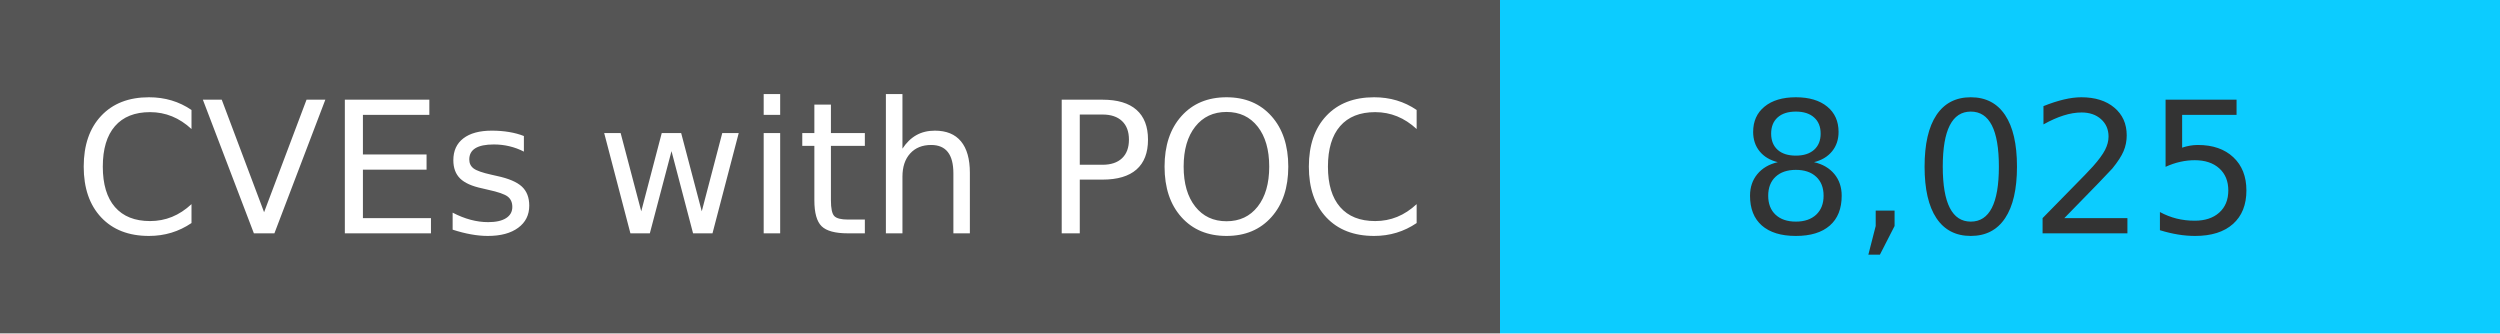
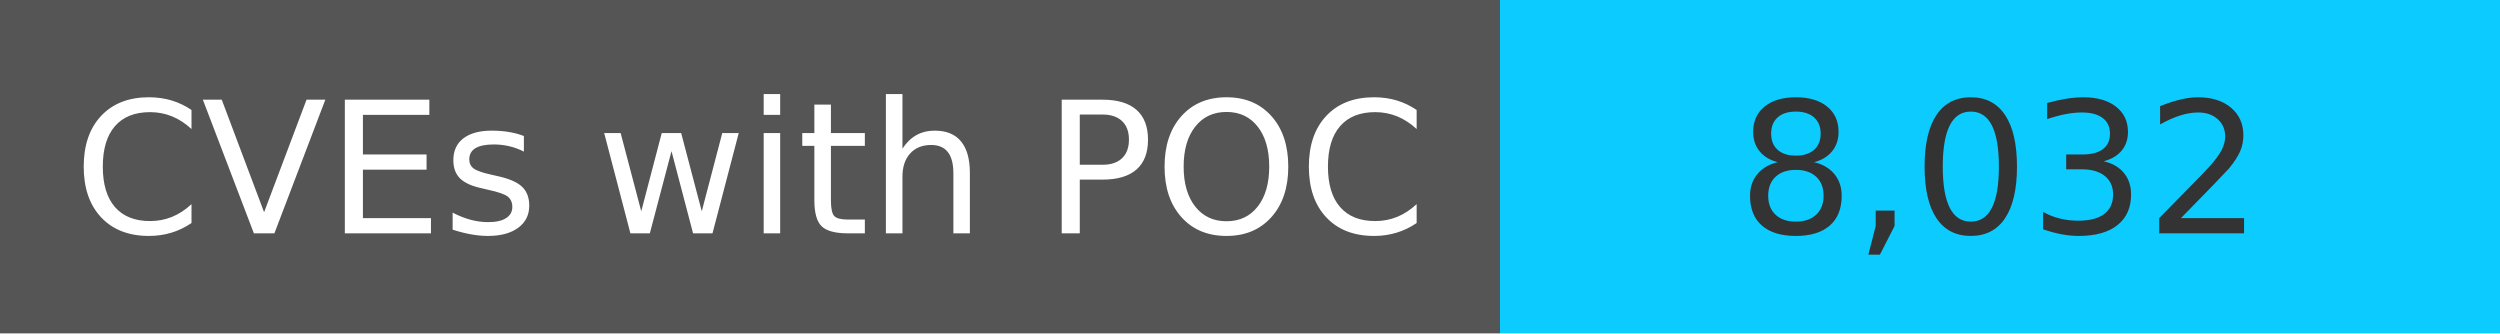
<svg xmlns="http://www.w3.org/2000/svg" width="150" height="20" role="img">
  <linearGradient id="s" x2="0" y2="100%">
    <stop offset="0" stop-color="#bbb" stop-opacity=".1" />
    <stop offset="1" stop-opacity=".1" />
  </linearGradient>
  <g>
    <rect width="90" height="20" fill="#555" />
    <rect x="90" width="267" height="20" fill="#0cccff" />
  </g>
  <g fill="#fff" text-anchor="middle" font-family="Verdana,Geneva,DejaVu Sans,sans-serif" text-rendering="geometricPrecision" font-size="110">
    <text x="450" y="140" transform="scale(.1)" fill="#fff">
            CVEs with POC
        </text>
    <text x="1200" y="140" transform="scale(.1)" fill="#333">
-             8,025
+             8,032
        </text>
  </g>
</svg>
